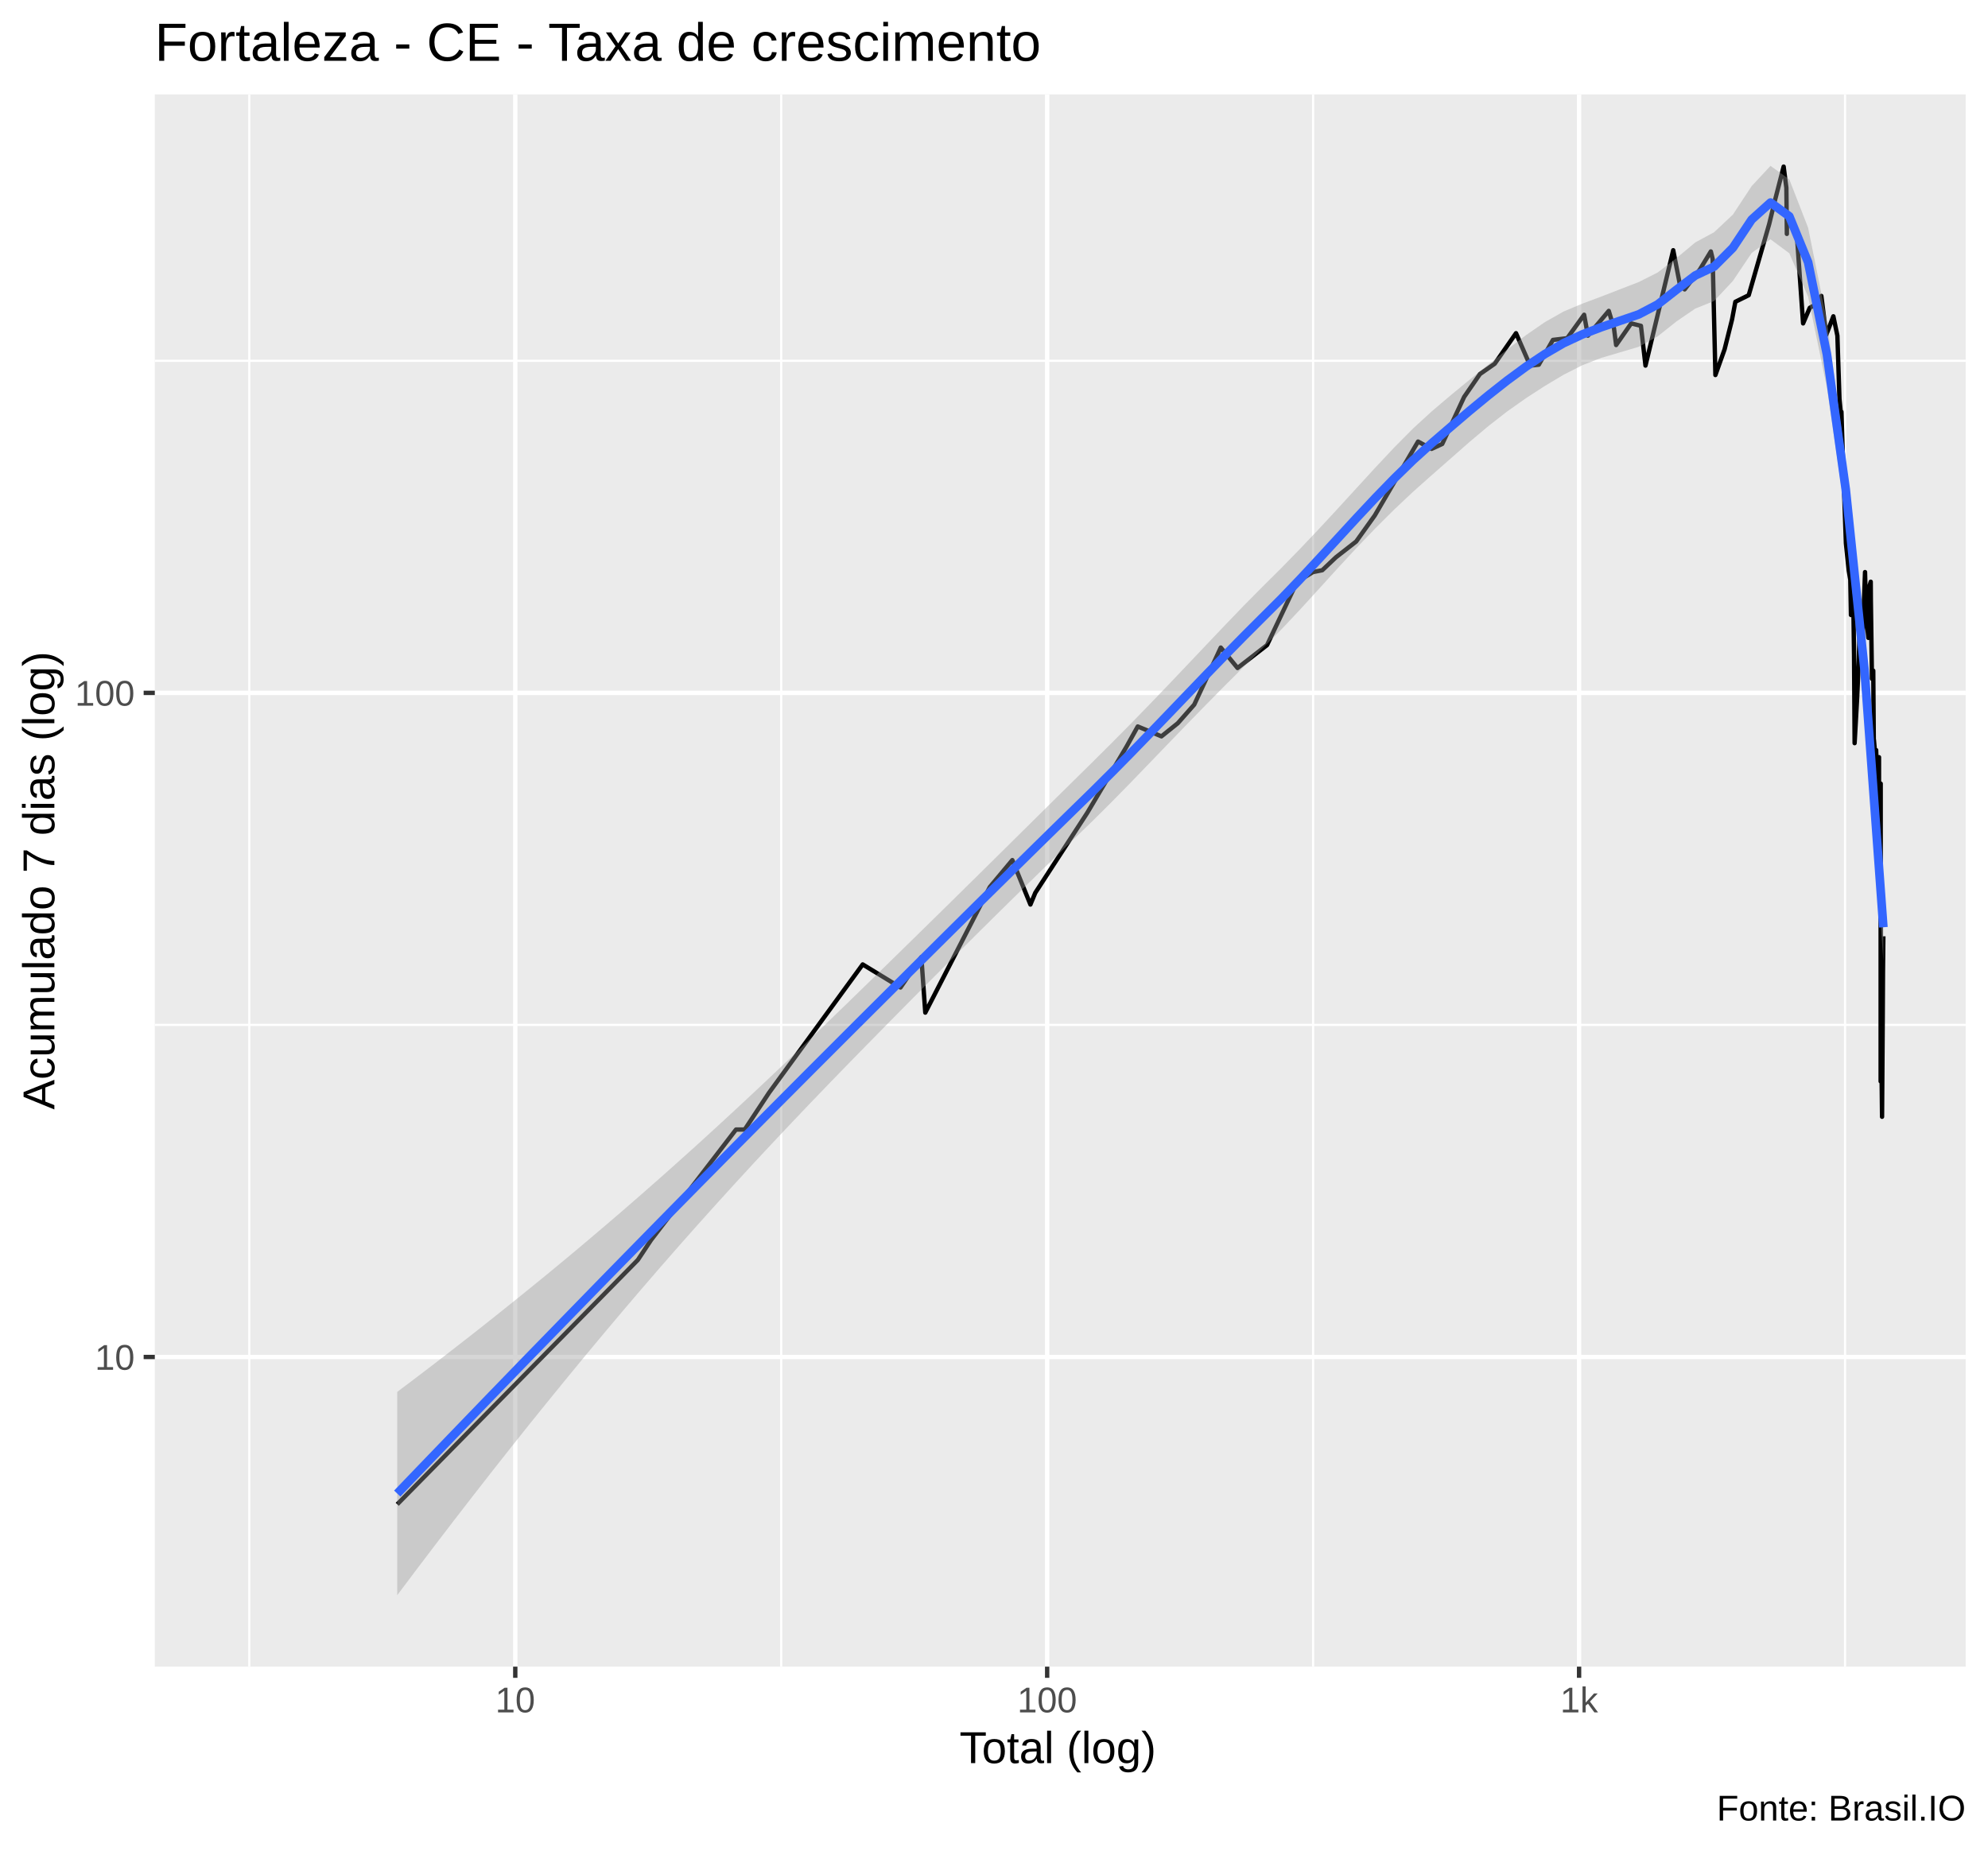
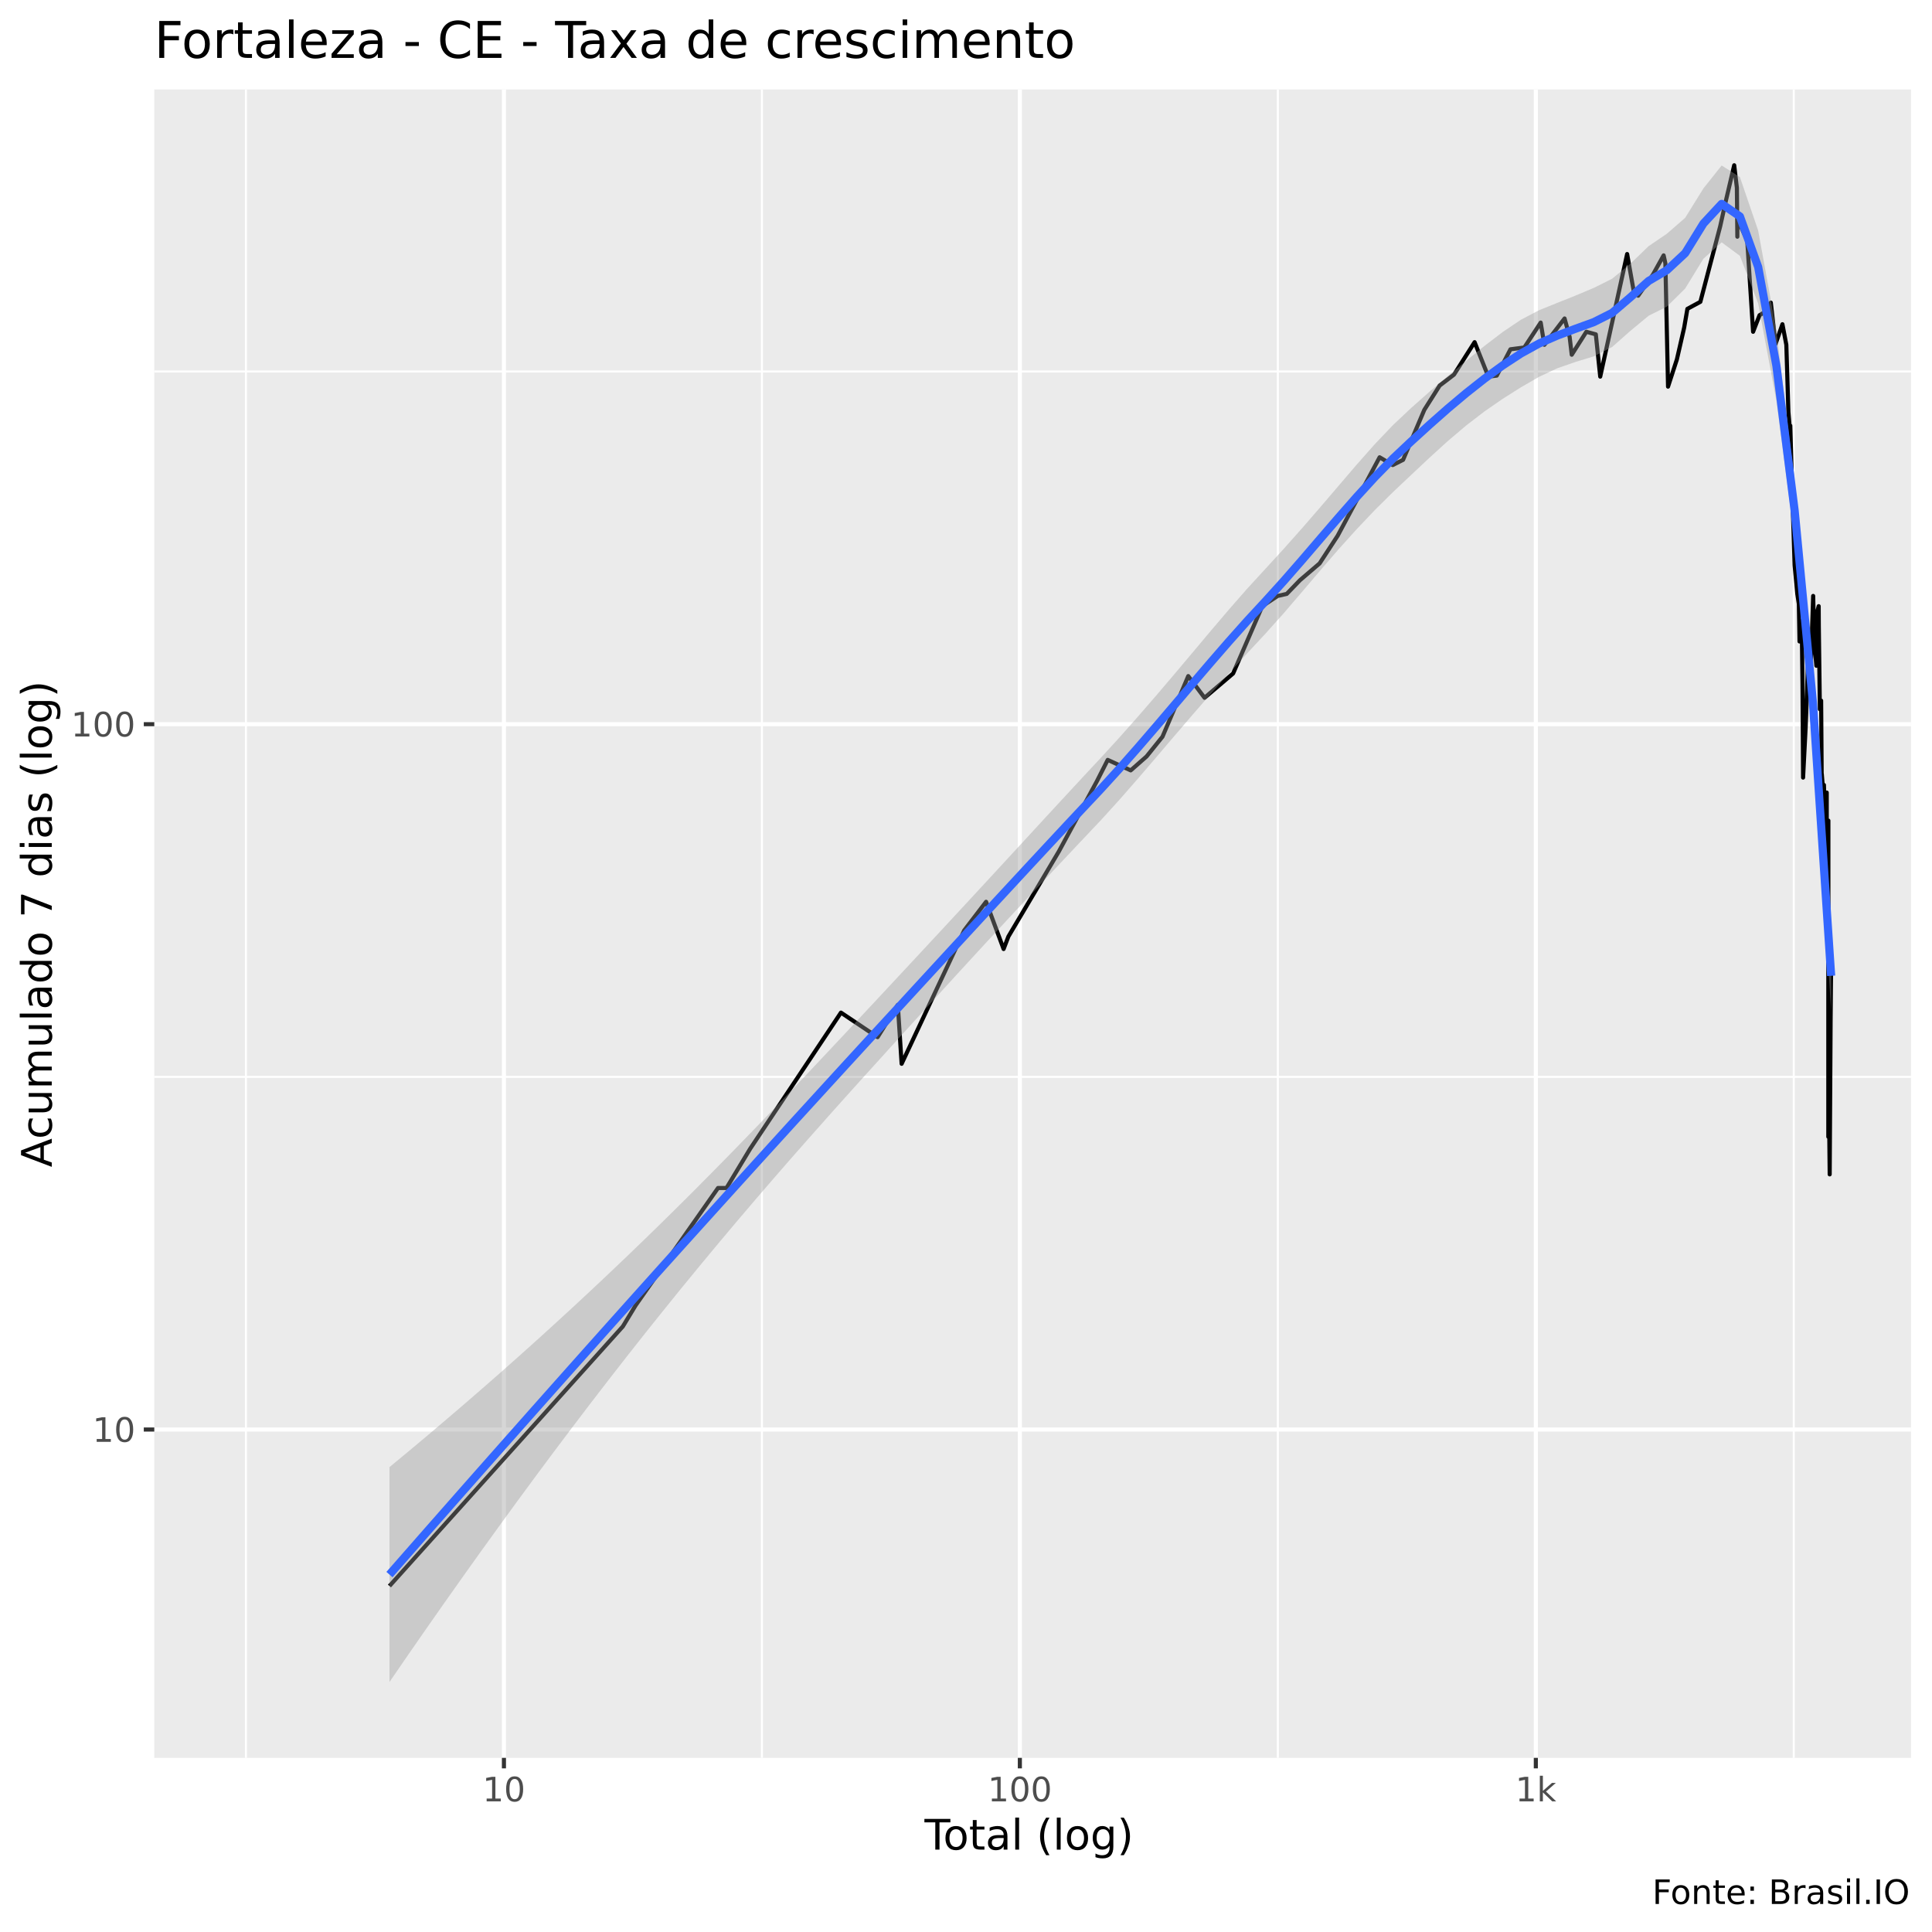
- <svg xmlns="http://www.w3.org/2000/svg" viewBox="0 0 488.25 454.50">
+ <svg xmlns="http://www.w3.org/2000/svg" viewBox="0 0 504.00 504.00">
  <defs>
    <style type="text/css">
    line, polyline, polygon, path, rect, circle {
      fill: none;
      stroke: #000000;
      stroke-linecap: round;
      stroke-linejoin: round;
      stroke-miterlimit: 10.00;
    }
  </style>
  </defs>
  <rect width="100%" height="100%" style="stroke: none; fill: #FFFFFF;" />
-   <rect x="0.00" y="0" width="488.25" height="454.50" style="stroke-width: 1.07; stroke: #FFFFFF; fill: #FFFFFF;" />
+   <rect x="0" y="0.00" width="504.00" height="504.00" style="stroke-width: 1.07; stroke: #FFFFFF; fill: #FFFFFF;" />
  <defs>
-     <clipPath id="cpMzguMDJ8NDgyLjc3fDQwOS4zOHwyMy4xOQ==">
-       <rect x="38.02" y="23.19" width="444.75" height="386.19" />
+     <clipPath id="cpNDAuMjV8NDk4LjUyfDQ1OC41N3wyMy4zMw==">
+       <rect x="40.25" y="23.33" width="458.27" height="435.24" />
    </clipPath>
  </defs>
-   <rect x="38.02" y="23.19" width="444.75" height="386.19" style="stroke-width: 1.07; stroke: none; fill: #EBEBEB;" clip-path="url(#cpMzguMDJ8NDgyLjc3fDQwOS4zOHwyMy4xOQ==)" />
-   <polyline points="38.02,251.75 482.77,251.75 " style="stroke-width: 0.53; stroke: #FFFFFF; stroke-linecap: butt;" clip-path="url(#cpMzguMDJ8NDgyLjc3fDQwOS4zOHwyMy4xOQ==)" />
-   <polyline points="38.02,88.62 482.77,88.62 " style="stroke-width: 0.53; stroke: #FFFFFF; stroke-linecap: butt;" clip-path="url(#cpMzguMDJ8NDgyLjc3fDQwOS4zOHwyMy4xOQ==)" />
-   <polyline points="61.23,409.38 61.23,23.19 " style="stroke-width: 0.53; stroke: #FFFFFF; stroke-linecap: butt;" clip-path="url(#cpMzguMDJ8NDgyLjc3fDQwOS4zOHwyMy4xOQ==)" />
-   <polyline points="191.86,409.38 191.86,23.19 " style="stroke-width: 0.53; stroke: #FFFFFF; stroke-linecap: butt;" clip-path="url(#cpMzguMDJ8NDgyLjc3fDQwOS4zOHwyMy4xOQ==)" />
-   <polyline points="322.50,409.38 322.50,23.19 " style="stroke-width: 0.53; stroke: #FFFFFF; stroke-linecap: butt;" clip-path="url(#cpMzguMDJ8NDgyLjc3fDQwOS4zOHwyMy4xOQ==)" />
-   <polyline points="453.14,409.38 453.14,23.19 " style="stroke-width: 0.53; stroke: #FFFFFF; stroke-linecap: butt;" clip-path="url(#cpMzguMDJ8NDgyLjc3fDQwOS4zOHwyMy4xOQ==)" />
-   <polyline points="38.02,333.31 482.77,333.31 " style="stroke-width: 1.07; stroke: #FFFFFF; stroke-linecap: butt;" clip-path="url(#cpMzguMDJ8NDgyLjc3fDQwOS4zOHwyMy4xOQ==)" />
-   <polyline points="38.02,170.19 482.77,170.19 " style="stroke-width: 1.07; stroke: #FFFFFF; stroke-linecap: butt;" clip-path="url(#cpMzguMDJ8NDgyLjc3fDQwOS4zOHwyMy4xOQ==)" />
-   <polyline points="126.55,409.38 126.55,23.19 " style="stroke-width: 1.07; stroke: #FFFFFF; stroke-linecap: butt;" clip-path="url(#cpMzguMDJ8NDgyLjc3fDQwOS4zOHwyMy4xOQ==)" />
-   <polyline points="257.18,409.38 257.18,23.19 " style="stroke-width: 1.07; stroke: #FFFFFF; stroke-linecap: butt;" clip-path="url(#cpMzguMDJ8NDgyLjc3fDQwOS4zOHwyMy4xOQ==)" />
-   <polyline points="387.82,409.38 387.82,23.19 " style="stroke-width: 1.07; stroke: #FFFFFF; stroke-linecap: butt;" clip-path="url(#cpMzguMDJ8NDgyLjc3fDQwOS4zOHwyMy4xOQ==)" />
-   <polyline points="97.56,369.50 156.65,309.48 159.89,304.59 180.76,277.45 182.90,277.45 188.88,268.40 211.88,236.89 211.88,236.89 221.16,242.56 226.28,235.10 227.25,248.73 243.09,217.89 248.63,211.26 253.07,222.18 254.27,219.29 267.05,199.62 276.68,183.39 279.43,178.44 285.25,180.87 289.26,177.65 293.30,173.08 299.82,159.06 303.94,164.08 311.18,158.46 318.56,142.89 322.46,140.52 324.75,140.06 328.10,136.89 333.07,133.01 337.65,126.60 348.27,108.46 351.59,110.26 354.21,109.05 359.59,97.50 363.47,91.88 367.10,89.35 372.33,81.84 375.80,89.80 377.93,89.58 381.40,83.49 384.91,83.07 389.06,77.31 389.99,82.45 395.11,76.36 396.39,80.63 396.92,84.75 400.62,79.44 403.01,80.03 404.13,89.80 410.94,61.46 412.61,70.05 413.56,70.05 413.74,71.09 417.49,66.19 420.18,61.76 420.63,63.63 421.30,92.12 423.55,85.82 425.39,78.46 426.20,74.13 429.48,72.51 434.51,55.04 435.91,49.28 438.06,40.92 438.73,46.14 438.85,57.45 438.87,53.39 441.35,58.32 442.84,79.44 444.47,75.61 446.44,74.50 447.20,72.86 447.20,73.95 447.32,72.69 448.52,82.25 450.27,77.69 451.26,82.45 451.77,98.00 452.18,102.22 452.20,103.59 452.25,101.14 452.67,114.01 453.35,133.43 454.03,140.06 454.43,142.41 454.59,151.06 454.59,148.92 454.61,148.92 455.15,146.35 455.35,160.90 455.49,182.54 456.14,170.90 456.51,162.16 456.83,151.60 456.87,149.98 457.04,162.79 457.22,163.43 458.05,140.52 458.33,151.06 458.87,156.68 458.87,155.52 458.88,144.85 459.45,142.89 459.48,147.37 459.75,166.73 460.07,164.73 460.21,183.39 460.21,182.54 460.23,181.70 460.70,186.89 460.76,201.80 460.78,184.24 461.17,195.45 461.42,188.70 461.47,185.99 461.48,185.99 461.51,216.51 461.88,194.45 461.88,225.20 461.88,265.62 461.90,192.48 461.90,253.16 461.91,257.88 461.99,253.16 462.23,274.31 462.39,250.91 462.46,238.73 462.55,229.98 " style="stroke-width: 1.07; stroke-linecap: butt;" clip-path="url(#cpMzguMDJ8NDgyLjc3fDQwOS4zOHwyMy4xOQ==)" />
-   <polygon points="97.56,341.89 102.18,338.40 106.80,334.88 111.42,331.31 116.04,327.71 120.66,324.06 125.28,320.37 129.90,316.64 134.53,312.87 139.15,309.05 143.77,305.18 148.39,301.26 153.01,297.30 157.63,293.28 162.25,289.22 166.87,285.10 171.49,280.94 176.11,276.72 180.73,272.46 185.35,268.15 189.97,263.80 194.59,259.42 199.21,254.99 203.83,250.54 208.45,246.07 213.07,241.57 217.69,237.07 222.31,232.55 226.93,228.02 231.55,223.49 236.17,218.94 240.79,214.39 245.41,209.82 250.03,205.25 254.65,200.68 259.27,196.11 263.89,191.55 268.51,187.00 273.13,182.40 277.75,177.73 282.37,172.98 286.99,168.17 291.61,163.31 296.23,158.43 300.85,153.57 305.47,148.77 310.09,144.10 314.71,139.51 319.33,134.77 323.95,129.90 328.57,124.91 333.19,119.86 337.81,114.82 342.43,109.90 347.05,105.24 351.67,101.01 356.29,97.09 360.91,93.29 365.53,89.55 370.15,85.86 374.77,82.33 379.39,79.14 384.01,76.52 388.63,74.58 393.25,72.85 397.87,71.06 402.49,69.27 407.11,66.94 411.73,63.41 416.35,59.55 420.97,57.05 425.59,52.72 430.21,45.71 434.83,40.74 439.45,44.05 444.07,55.94 448.69,78.89 453.31,113.37 457.93,159.27 462.55,219.42 462.55,236.10 457.93,169.89 453.31,127.01 448.69,95.22 444.07,72.89 439.45,62.21 434.83,58.77 430.21,62.14 425.59,69.01 420.97,73.95 416.35,75.80 411.73,78.96 407.11,82.63 402.49,85.18 397.87,86.55 393.25,87.91 388.63,89.71 384.01,92.05 379.39,94.81 374.77,97.81 370.15,101.07 365.53,104.67 360.91,108.56 356.29,112.62 351.67,116.68 347.05,120.79 342.43,125.14 337.81,129.74 333.19,134.55 328.57,139.54 323.95,144.63 319.33,149.69 314.71,154.60 310.09,159.22 305.47,163.78 300.85,168.39 296.23,173.07 291.61,177.80 286.99,182.58 282.37,187.38 277.75,192.17 273.13,196.88 268.51,201.48 263.89,205.95 259.27,210.43 254.65,214.93 250.03,219.45 245.41,223.99 240.79,228.56 236.17,233.15 231.55,237.78 226.93,242.42 222.31,247.09 217.69,251.77 213.07,256.47 208.45,261.19 203.83,265.95 199.21,270.75 194.59,275.60 189.97,280.50 185.35,285.45 180.73,290.47 176.11,295.55 171.49,300.69 166.87,305.90 162.25,311.18 157.63,316.53 153.01,321.94 148.39,327.43 143.77,332.97 139.15,338.59 134.53,344.26 129.90,350.00 125.28,355.80 120.66,361.66 116.04,367.58 111.42,373.56 106.80,379.59 102.18,385.68 97.56,391.82 " style="stroke-width: 0.00; stroke: none; fill: #999999; fill-opacity: 0.40;" clip-path="url(#cpMzguMDJ8NDgyLjc3fDQwOS4zOHwyMy4xOQ==)" />
-   <polyline points="97.56,341.89 102.18,338.40 106.80,334.88 111.42,331.31 116.04,327.71 120.66,324.06 125.28,320.37 129.90,316.64 134.53,312.87 139.15,309.05 143.77,305.18 148.39,301.26 153.01,297.30 157.63,293.28 162.25,289.22 166.87,285.10 171.49,280.94 176.11,276.72 180.73,272.46 185.35,268.15 189.97,263.80 194.59,259.42 199.21,254.99 203.83,250.54 208.45,246.07 213.07,241.57 217.69,237.07 222.31,232.55 226.93,228.02 231.55,223.49 236.17,218.94 240.79,214.39 245.41,209.82 250.03,205.25 254.65,200.68 259.27,196.11 263.89,191.55 268.51,187.00 273.13,182.40 277.75,177.73 282.37,172.98 286.99,168.17 291.61,163.31 296.23,158.43 300.85,153.57 305.47,148.77 310.09,144.10 314.71,139.51 319.33,134.77 323.95,129.90 328.57,124.91 333.19,119.86 337.81,114.82 342.43,109.90 347.05,105.24 351.67,101.01 356.29,97.09 360.91,93.29 365.53,89.55 370.15,85.86 374.77,82.33 379.39,79.14 384.01,76.52 388.63,74.58 393.25,72.85 397.87,71.06 402.49,69.27 407.11,66.94 411.73,63.41 416.35,59.55 420.97,57.05 425.59,52.72 430.21,45.71 434.83,40.74 439.45,44.05 444.07,55.94 448.69,78.89 453.31,113.37 457.93,159.27 462.55,219.42 " style="stroke-width: 2.13; stroke: none;" clip-path="url(#cpMzguMDJ8NDgyLjc3fDQwOS4zOHwyMy4xOQ==)" />
-   <polyline points="462.55,236.10 457.93,169.89 453.31,127.01 448.69,95.22 444.07,72.89 439.45,62.21 434.83,58.77 430.21,62.14 425.59,69.01 420.97,73.95 416.35,75.80 411.73,78.96 407.11,82.63 402.49,85.18 397.87,86.55 393.25,87.91 388.63,89.71 384.01,92.05 379.39,94.81 374.77,97.81 370.15,101.07 365.53,104.67 360.91,108.56 356.29,112.62 351.67,116.68 347.05,120.79 342.43,125.14 337.81,129.74 333.19,134.55 328.57,139.54 323.95,144.63 319.33,149.69 314.71,154.60 310.09,159.22 305.47,163.78 300.85,168.39 296.23,173.07 291.61,177.80 286.99,182.58 282.37,187.38 277.75,192.17 273.13,196.88 268.51,201.48 263.89,205.95 259.27,210.43 254.65,214.93 250.03,219.45 245.41,223.99 240.79,228.56 236.17,233.15 231.55,237.78 226.93,242.42 222.31,247.09 217.69,251.77 213.07,256.47 208.45,261.19 203.83,265.95 199.21,270.75 194.59,275.60 189.97,280.50 185.35,285.45 180.73,290.47 176.11,295.55 171.49,300.69 166.87,305.90 162.25,311.18 157.63,316.53 153.01,321.94 148.39,327.43 143.77,332.97 139.15,338.59 134.53,344.26 129.90,350.00 125.28,355.80 120.66,361.66 116.04,367.58 111.42,373.56 106.80,379.59 102.18,385.68 97.56,391.82 " style="stroke-width: 2.13; stroke: none;" clip-path="url(#cpMzguMDJ8NDgyLjc3fDQwOS4zOHwyMy4xOQ==)" />
-   <polyline points="97.56,366.86 102.18,362.04 106.80,357.24 111.42,352.44 116.04,347.65 120.66,342.86 125.28,338.09 129.90,333.32 134.53,328.57 139.15,323.82 143.77,319.08 148.39,314.34 153.01,309.62 157.63,304.91 162.25,300.20 166.87,295.50 171.49,290.81 176.11,286.14 180.73,281.46 185.35,276.80 189.97,272.15 194.59,267.51 199.21,262.87 203.83,258.25 208.45,253.63 213.07,249.02 217.69,244.42 222.31,239.82 226.93,235.22 231.55,230.63 236.17,226.05 240.79,221.47 245.41,216.91 250.03,212.35 254.65,207.80 259.27,203.27 263.89,198.75 268.51,194.24 273.13,189.64 277.75,184.95 282.37,180.18 286.99,175.38 291.61,170.56 296.23,165.75 300.85,160.98 305.47,156.28 310.09,151.66 314.71,147.05 319.33,142.23 323.95,137.26 328.57,132.23 333.19,127.21 337.81,122.28 342.43,117.52 347.05,113.01 351.67,108.84 356.29,104.86 360.91,100.92 365.53,97.11 370.15,93.47 374.77,90.07 379.39,86.98 384.01,84.29 388.63,82.14 393.25,80.38 397.87,78.80 402.49,77.22 407.11,74.79 411.73,71.18 416.35,67.67 420.97,65.50 425.59,60.87 430.21,53.93 434.83,49.76 439.45,53.13 444.07,64.42 448.69,87.06 453.31,120.19 457.93,164.58 462.55,227.76 " style="stroke-width: 2.13; stroke: #3366FF; stroke-linecap: butt;" clip-path="url(#cpMzguMDJ8NDgyLjc3fDQwOS4zOHwyMy4xOQ==)" />
+   <rect x="40.25" y="23.33" width="458.27" height="435.24" style="stroke-width: 1.07; stroke: none; fill: #EBEBEB;" clip-path="url(#cpNDAuMjV8NDk4LjUyfDQ1OC41N3wyMy4zMw==)" />
+   <polyline points="40.25,280.92 498.52,280.92 " style="stroke-width: 0.53; stroke: #FFFFFF; stroke-linecap: butt;" clip-path="url(#cpNDAuMjV8NDk4LjUyfDQ1OC41N3wyMy4zMw==)" />
+   <polyline points="40.25,96.91 498.52,96.91 " style="stroke-width: 0.53; stroke: #FFFFFF; stroke-linecap: butt;" clip-path="url(#cpNDAuMjV8NDk4LjUyfDQ1OC41N3wyMy4zMw==)" />
+   <polyline points="64.16,458.57 64.16,23.33 " style="stroke-width: 0.53; stroke: #FFFFFF; stroke-linecap: butt;" clip-path="url(#cpNDAuMjV8NDk4LjUyfDQ1OC41N3wyMy4zMw==)" />
+   <polyline points="198.76,458.57 198.76,23.33 " style="stroke-width: 0.53; stroke: #FFFFFF; stroke-linecap: butt;" clip-path="url(#cpNDAuMjV8NDk4LjUyfDQ1OC41N3wyMy4zMw==)" />
+   <polyline points="333.35,458.57 333.35,23.33 " style="stroke-width: 0.53; stroke: #FFFFFF; stroke-linecap: butt;" clip-path="url(#cpNDAuMjV8NDk4LjUyfDQ1OC41N3wyMy4zMw==)" />
+   <polyline points="467.94,458.57 467.94,23.33 " style="stroke-width: 0.53; stroke: #FFFFFF; stroke-linecap: butt;" clip-path="url(#cpNDAuMjV8NDk4LjUyfDQ1OC41N3wyMy4zMw==)" />
+   <polyline points="40.25,372.92 498.52,372.92 " style="stroke-width: 1.07; stroke: #FFFFFF; stroke-linecap: butt;" clip-path="url(#cpNDAuMjV8NDk4LjUyfDQ1OC41N3wyMy4zMw==)" />
+   <polyline points="40.25,188.92 498.52,188.92 " style="stroke-width: 1.07; stroke: #FFFFFF; stroke-linecap: butt;" clip-path="url(#cpNDAuMjV8NDk4LjUyfDQ1OC41N3wyMy4zMw==)" />
+   <polyline points="131.46,458.57 131.46,23.33 " style="stroke-width: 1.07; stroke: #FFFFFF; stroke-linecap: butt;" clip-path="url(#cpNDAuMjV8NDk4LjUyfDQ1OC41N3wyMy4zMw==)" />
+   <polyline points="266.05,458.57 266.05,23.33 " style="stroke-width: 1.07; stroke: #FFFFFF; stroke-linecap: butt;" clip-path="url(#cpNDAuMjV8NDk4LjUyfDQ1OC41N3wyMy4zMw==)" />
+   <polyline points="400.65,458.57 400.65,23.33 " style="stroke-width: 1.07; stroke: #FFFFFF; stroke-linecap: butt;" clip-path="url(#cpNDAuMjV8NDk4LjUyfDQ1OC41N3wyMy4zMw==)" />
+   <polyline points="101.60,413.74 162.48,346.03 165.82,340.52 187.31,309.91 189.52,309.91 195.68,299.70 219.38,264.16 219.38,264.16 228.94,270.56 234.21,262.14 235.21,277.51 251.53,242.72 257.24,235.25 261.81,247.57 263.06,244.31 276.22,222.12 286.14,203.81 288.97,198.23 294.97,200.97 299.10,197.34 303.26,192.18 309.98,176.37 314.23,182.03 321.68,175.69 329.29,158.13 333.31,155.46 335.67,154.93 339.12,151.36 344.24,146.98 348.96,139.75 359.90,119.29 363.32,121.32 366.02,119.96 371.56,106.92 375.56,100.59 379.30,97.73 384.68,89.26 388.26,98.25 390.46,97.99 394.03,91.12 397.65,90.65 401.92,84.15 402.88,89.95 408.15,83.08 409.47,87.90 410.02,92.54 413.83,86.55 416.30,87.22 417.45,98.25 424.47,66.27 426.19,75.97 427.16,75.97 427.35,77.14 431.22,71.61 433.99,66.62 434.45,68.72 435.14,100.86 437.45,93.75 439.35,85.45 440.19,80.57 443.57,78.74 448.75,59.03 450.19,52.54 452.40,43.11 453.10,48.99 453.22,61.75 453.24,57.17 455.80,62.74 457.33,86.55 459.01,82.23 461.04,80.98 461.83,79.14 461.83,80.36 461.95,78.94 463.19,89.72 464.98,84.58 466.00,89.95 466.54,107.50 466.95,112.25 466.97,113.80 467.03,111.04 467.46,125.55 468.16,147.46 468.86,154.93 469.27,157.59 469.44,167.34 469.44,164.93 469.45,164.93 470.01,162.03 470.22,178.45 470.37,202.85 471.04,189.72 471.42,179.86 471.75,167.95 471.78,166.13 471.96,180.58 472.15,181.30 473.00,155.46 473.29,167.34 473.84,173.68 473.84,172.37 473.86,160.33 474.44,158.13 474.47,163.18 474.75,185.02 475.08,182.77 475.23,203.81 475.23,202.85 475.25,201.90 475.73,207.75 475.80,224.58 475.81,204.77 476.22,217.42 476.47,209.80 476.52,206.75 476.54,206.75 476.57,241.17 476.95,216.29 476.95,250.97 476.95,296.56 476.97,214.07 476.97,282.51 476.98,287.84 477.06,282.51 477.31,306.36 477.47,279.97 477.55,266.24 477.64,256.36 477.69,252.73 " style="stroke-width: 1.07; stroke-linecap: butt;" clip-path="url(#cpNDAuMjV8NDk4LjUyfDQ1OC41N3wyMy4zMw==)" />
+   <polygon points="101.60,382.73 106.36,378.79 111.12,374.81 115.88,370.77 120.64,366.70 125.40,362.58 130.17,358.41 134.93,354.19 139.69,349.92 144.45,345.60 149.21,341.23 153.97,336.81 158.73,332.33 163.49,327.80 168.25,323.21 173.01,318.57 177.77,313.87 182.53,309.11 187.29,304.30 192.05,299.44 196.81,294.53 201.57,289.58 206.33,284.59 211.10,279.57 215.86,274.51 220.62,269.44 225.38,264.35 230.14,259.25 234.90,254.14 239.66,249.03 244.42,243.91 249.18,238.78 253.94,233.64 258.70,228.49 263.46,223.33 268.22,218.16 272.98,212.99 277.74,207.84 282.50,202.70 287.27,197.59 292.03,192.38 296.79,187.01 301.55,181.52 306.31,175.93 311.07,170.27 315.83,164.60 320.59,159.01 325.35,153.57 330.11,148.39 334.87,143.19 339.63,137.84 344.39,132.35 349.15,126.78 353.91,121.22 358.67,115.84 363.44,110.84 368.20,106.36 372.96,102.15 377.72,98.09 382.48,94.12 387.24,90.25 392.00,86.62 396.76,83.41 401.52,80.92 406.28,78.99 411.04,77.09 415.80,75.09 420.56,72.71 425.32,68.79 430.08,64.21 434.84,60.97 439.61,56.82 444.37,49.15 449.13,43.17 453.89,46.19 458.65,60.13 463.41,86.31 468.17,125.58 472.93,177.24 477.69,245.38 477.69,263.74 472.93,189.14 468.17,140.86 463.41,104.58 458.65,79.15 453.89,66.74 449.13,63.22 444.37,67.50 439.61,75.27 434.84,79.99 430.08,82.37 425.32,86.31 420.56,90.52 415.80,92.95 411.04,94.41 406.28,96.06 401.52,98.29 396.76,101.04 392.00,104.05 387.24,107.34 382.48,111.00 377.72,115.03 372.96,119.36 368.20,123.83 363.44,128.32 358.67,133.04 353.91,138.06 349.15,143.34 344.39,148.84 339.63,154.44 334.87,159.99 330.11,165.31 325.35,170.43 320.59,175.66 315.83,181.03 311.07,186.50 306.31,192.05 301.55,197.64 296.79,203.19 292.03,208.63 287.27,213.87 282.50,218.92 277.74,223.97 272.98,229.03 268.22,234.10 263.46,239.20 258.70,244.33 253.94,249.49 249.18,254.68 244.42,259.89 239.66,265.11 234.90,270.35 230.14,275.60 225.38,280.85 220.62,286.14 215.86,291.46 211.10,296.83 206.33,302.24 201.57,307.71 196.81,313.24 192.05,318.83 187.29,324.49 182.53,330.23 177.77,336.03 173.01,341.92 168.25,347.87 163.49,353.91 158.73,360.02 153.97,366.20 149.21,372.46 144.45,378.78 139.69,385.18 134.93,391.65 130.17,398.19 125.40,404.80 120.64,411.47 115.88,418.20 111.12,425.00 106.36,431.86 101.60,438.79 " style="stroke-width: 0.00; stroke: none; fill: #999999; fill-opacity: 0.40;" clip-path="url(#cpNDAuMjV8NDk4LjUyfDQ1OC41N3wyMy4zMw==)" />
+   <polyline points="101.60,382.73 106.36,378.79 111.12,374.81 115.88,370.77 120.64,366.70 125.40,362.58 130.17,358.41 134.93,354.19 139.69,349.92 144.45,345.60 149.21,341.23 153.97,336.81 158.73,332.33 163.49,327.80 168.25,323.21 173.01,318.57 177.77,313.87 182.53,309.11 187.29,304.30 192.05,299.44 196.81,294.53 201.57,289.58 206.33,284.59 211.10,279.57 215.86,274.51 220.62,269.44 225.38,264.35 230.14,259.25 234.90,254.14 239.66,249.03 244.42,243.91 249.18,238.78 253.94,233.64 258.70,228.49 263.46,223.33 268.22,218.16 272.98,212.99 277.74,207.84 282.50,202.70 287.27,197.59 292.03,192.38 296.79,187.01 301.55,181.52 306.31,175.93 311.07,170.27 315.83,164.60 320.59,159.01 325.35,153.57 330.11,148.39 334.87,143.19 339.63,137.84 344.39,132.35 349.15,126.78 353.91,121.22 358.67,115.84 363.44,110.84 368.20,106.36 372.96,102.15 377.72,98.09 382.48,94.12 387.24,90.25 392.00,86.62 396.76,83.41 401.52,80.92 406.28,78.99 411.04,77.09 415.80,75.09 420.56,72.71 425.32,68.79 430.08,64.21 434.84,60.97 439.61,56.82 444.37,49.15 449.13,43.17 453.89,46.19 458.65,60.13 463.41,86.31 468.17,125.58 472.93,177.24 477.69,245.38 " style="stroke-width: 2.13; stroke: none;" clip-path="url(#cpNDAuMjV8NDk4LjUyfDQ1OC41N3wyMy4zMw==)" />
+   <polyline points="477.69,263.74 472.93,189.14 468.17,140.86 463.41,104.58 458.65,79.15 453.89,66.74 449.13,63.22 444.37,67.50 439.61,75.27 434.84,79.99 430.08,82.37 425.32,86.31 420.56,90.52 415.80,92.95 411.04,94.41 406.28,96.06 401.52,98.29 396.76,101.04 392.00,104.05 387.24,107.34 382.48,111.00 377.72,115.03 372.96,119.36 368.20,123.83 363.44,128.32 358.67,133.04 353.91,138.06 349.15,143.34 344.39,148.84 339.63,154.44 334.87,159.99 330.11,165.31 325.35,170.43 320.59,175.66 315.83,181.03 311.07,186.50 306.31,192.05 301.55,197.64 296.79,203.19 292.03,208.63 287.27,213.87 282.50,218.92 277.74,223.97 272.98,229.03 268.22,234.10 263.46,239.20 258.70,244.33 253.94,249.49 249.18,254.68 244.42,259.89 239.66,265.11 234.90,270.35 230.14,275.60 225.38,280.85 220.62,286.14 215.86,291.46 211.10,296.83 206.33,302.24 201.57,307.71 196.81,313.24 192.05,318.83 187.29,324.49 182.53,330.23 177.77,336.03 173.01,341.92 168.25,347.87 163.49,353.91 158.73,360.02 153.97,366.20 149.21,372.46 144.45,378.78 139.69,385.18 134.93,391.65 130.17,398.19 125.40,404.80 120.64,411.47 115.88,418.20 111.12,425.00 106.36,431.86 101.60,438.79 " style="stroke-width: 2.13; stroke: none;" clip-path="url(#cpNDAuMjV8NDk4LjUyfDQ1OC41N3wyMy4zMw==)" />
+   <polyline points="101.60,410.76 106.36,405.33 111.12,399.90 115.88,394.49 120.64,389.08 125.40,383.69 130.17,378.30 134.93,372.92 139.69,367.55 144.45,362.19 149.21,356.84 153.97,351.50 158.73,346.17 163.49,340.85 168.25,335.54 173.01,330.24 177.77,324.95 182.53,319.67 187.29,314.40 192.05,309.14 196.81,303.89 201.57,298.65 206.33,293.42 211.10,288.20 215.86,282.99 220.62,277.79 225.38,272.60 230.14,267.42 234.90,262.25 239.66,257.07 244.42,251.90 249.18,246.73 253.94,241.57 258.70,236.41 263.46,231.27 268.22,226.13 272.98,221.01 277.74,215.90 282.50,210.81 287.27,205.73 292.03,200.50 296.79,195.10 301.55,189.58 306.31,183.99 311.07,178.38 315.83,172.82 320.59,167.34 325.35,162.00 330.11,156.85 334.87,151.59 339.63,146.14 344.39,140.59 349.15,135.06 353.91,129.64 358.67,124.44 363.44,119.58 368.20,115.09 372.96,110.76 377.72,106.56 382.48,102.56 387.24,98.80 392.00,95.33 396.76,92.22 401.52,89.60 406.28,87.53 411.04,85.75 415.80,84.02 420.56,81.62 425.32,77.55 430.08,73.29 434.84,70.48 439.61,66.04 444.37,58.32 449.13,53.19 453.89,56.46 458.65,69.64 463.41,95.44 468.17,133.22 472.93,183.19 477.69,254.56 " style="stroke-width: 2.13; stroke: #3366FF; stroke-linecap: butt;" clip-path="url(#cpNDAuMjV8NDk4LjUyfDQ1OC41N3wyMy4zMw==)" />
  <defs>
-     <clipPath id="cpMC4wMHw0ODguMjV8NDU0LjUwfDAuMDA=">
-       <rect x="0.00" y="0.00" width="488.25" height="454.50" />
+     <clipPath id="cpMC4wMHw1MDQuMDB8NTA0LjAwfDAuMDA=">
+       <rect x="0.00" y="0.00" width="504.00" height="504.00" />
    </clipPath>
  </defs>
-   <g clip-path="url(#cpMC4wMHw0ODguMjV8NDU0LjUwfDAuMDA=)">
-     <text x="23.30" y="336.46" style="font-size: 8.80px; fill: #4D4D4D; font-family: Arial;" textLength="9.79px" lengthAdjust="spacingAndGlyphs">10</text>
+   <g clip-path="url(#cpMC4wMHw1MDQuMDB8NTA0LjAwfDAuMDA=)">
+     <text x="24.13" y="376.13" style="font-size: 8.80px; fill: #4D4D4D; font-family: DejaVu Sans;" textLength="11.20px" lengthAdjust="spacingAndGlyphs">10</text>
  </g>
-   <g clip-path="url(#cpMC4wMHw0ODguMjV8NDU0LjUwfDAuMDA=)">
-     <text x="18.41" y="173.34" style="font-size: 8.80px; fill: #4D4D4D; font-family: Arial;" textLength="14.68px" lengthAdjust="spacingAndGlyphs">100</text>
+   <g clip-path="url(#cpMC4wMHw1MDQuMDB8NTA0LjAwfDAuMDA=)">
+     <text x="18.53" y="192.12" style="font-size: 8.80px; fill: #4D4D4D; font-family: DejaVu Sans;" textLength="16.80px" lengthAdjust="spacingAndGlyphs">100</text>
  </g>
-   <polyline points="35.28,333.31 38.02,333.31 " style="stroke-width: 1.07; stroke: #333333; stroke-linecap: butt;" clip-path="url(#cpMC4wMHw0ODguMjV8NDU0LjUwfDAuMDA=)" />
-   <polyline points="35.28,170.19 38.02,170.19 " style="stroke-width: 1.07; stroke: #333333; stroke-linecap: butt;" clip-path="url(#cpMC4wMHw0ODguMjV8NDU0LjUwfDAuMDA=)" />
-   <polyline points="126.55,412.12 126.55,409.38 " style="stroke-width: 1.07; stroke: #333333; stroke-linecap: butt;" clip-path="url(#cpMC4wMHw0ODguMjV8NDU0LjUwfDAuMDA=)" />
-   <polyline points="257.18,412.12 257.18,409.38 " style="stroke-width: 1.07; stroke: #333333; stroke-linecap: butt;" clip-path="url(#cpMC4wMHw0ODguMjV8NDU0LjUwfDAuMDA=)" />
-   <polyline points="387.82,412.12 387.82,409.38 " style="stroke-width: 1.07; stroke: #333333; stroke-linecap: butt;" clip-path="url(#cpMC4wMHw0ODguMjV8NDU0LjUwfDAuMDA=)" />
-   <g clip-path="url(#cpMC4wMHw0ODguMjV8NDU0LjUwfDAuMDA=)">
-     <text x="121.65" y="420.61" style="font-size: 8.80px; fill: #4D4D4D; font-family: Arial;" textLength="9.79px" lengthAdjust="spacingAndGlyphs">10</text>
+   <polyline points="37.51,372.92 40.25,372.92 " style="stroke-width: 1.07; stroke: #333333; stroke-linecap: butt;" clip-path="url(#cpMC4wMHw1MDQuMDB8NTA0LjAwfDAuMDA=)" />
+   <polyline points="37.51,188.92 40.25,188.92 " style="stroke-width: 1.07; stroke: #333333; stroke-linecap: butt;" clip-path="url(#cpMC4wMHw1MDQuMDB8NTA0LjAwfDAuMDA=)" />
+   <polyline points="131.46,461.31 131.46,458.57 " style="stroke-width: 1.07; stroke: #333333; stroke-linecap: butt;" clip-path="url(#cpMC4wMHw1MDQuMDB8NTA0LjAwfDAuMDA=)" />
+   <polyline points="266.05,461.31 266.05,458.57 " style="stroke-width: 1.07; stroke: #333333; stroke-linecap: butt;" clip-path="url(#cpMC4wMHw1MDQuMDB8NTA0LjAwfDAuMDA=)" />
+   <polyline points="400.65,461.31 400.65,458.57 " style="stroke-width: 1.07; stroke: #333333; stroke-linecap: butt;" clip-path="url(#cpMC4wMHw1MDQuMDB8NTA0LjAwfDAuMDA=)" />
+   <g clip-path="url(#cpMC4wMHw1MDQuMDB8NTA0LjAwfDAuMDA=)">
+     <text x="125.86" y="469.92" style="font-size: 8.80px; fill: #4D4D4D; font-family: DejaVu Sans;" textLength="11.20px" lengthAdjust="spacingAndGlyphs">10</text>
  </g>
-   <g clip-path="url(#cpMC4wMHw0ODguMjV8NDU0LjUwfDAuMDA=)">
-     <text x="249.84" y="420.61" style="font-size: 8.80px; fill: #4D4D4D; font-family: Arial;" textLength="14.68px" lengthAdjust="spacingAndGlyphs">100</text>
+   <g clip-path="url(#cpMC4wMHw1MDQuMDB8NTA0LjAwfDAuMDA=)">
+     <text x="257.66" y="469.92" style="font-size: 8.80px; fill: #4D4D4D; font-family: DejaVu Sans;" textLength="16.80px" lengthAdjust="spacingAndGlyphs">100</text>
  </g>
-   <g clip-path="url(#cpMC4wMHw0ODguMjV8NDU0LjUwfDAuMDA=)">
-     <text x="383.18" y="420.61" style="font-size: 8.80px; fill: #4D4D4D; font-family: Arial;" textLength="9.29px" lengthAdjust="spacingAndGlyphs">1k</text>
+   <g clip-path="url(#cpMC4wMHw1MDQuMDB8NTA0LjAwfDAuMDA=)">
+     <text x="395.30" y="469.92" style="font-size: 8.80px; fill: #4D4D4D; font-family: DejaVu Sans;" textLength="10.69px" lengthAdjust="spacingAndGlyphs">1k</text>
  </g>
-   <g clip-path="url(#cpMC4wMHw0ODguMjV8NDU0LjUwfDAuMDA=)">
-     <text x="235.64" y="433.07" style="font-size: 11.00px; font-family: Arial;" textLength="49.52px" lengthAdjust="spacingAndGlyphs">Total (log)</text>
+   <g clip-path="url(#cpMC4wMHw1MDQuMDB8NTA0LjAwfDAuMDA=)">
+     <text x="241.18" y="482.51" style="font-size: 11.00px; font-family: DejaVu Sans;" textLength="56.41px" lengthAdjust="spacingAndGlyphs">Total (log)</text>
  </g>
-   <g clip-path="url(#cpMC4wMHw0ODguMjV8NDU0LjUwfDAuMDA=)">
-     <text transform="translate(13.35,272.53) rotate(-90)" style="font-size: 11.00px; font-family: Arial;" textLength="112.50px" lengthAdjust="spacingAndGlyphs">Acumulado 7 dias (log)</text>
+   <g clip-path="url(#cpMC4wMHw1MDQuMDB8NTA0LjAwfDAuMDA=)">
+     <text transform="translate(13.50,304.49) rotate(-90)" style="font-size: 11.00px; font-family: DejaVu Sans;" textLength="127.09px" lengthAdjust="spacingAndGlyphs">Acumulado 7 dias (log)</text>
  </g>
-   <g clip-path="url(#cpMC4wMHw0ODguMjV8NDU0LjUwfDAuMDA=)">
-     <text x="38.02" y="14.93" style="font-size: 13.20px; font-family: Arial;" textLength="219.34px" lengthAdjust="spacingAndGlyphs">Fortaleza - CE - Taxa de crescimento</text>
+   <g clip-path="url(#cpMC4wMHw1MDQuMDB8NTA0LjAwfDAuMDA=)">
+     <text x="40.25" y="15.10" style="font-size: 13.20px; font-family: DejaVu Sans;" textLength="243.18px" lengthAdjust="spacingAndGlyphs">Fortaleza - CE - Taxa de crescimento</text>
  </g>
-   <g clip-path="url(#cpMC4wMHw0ODguMjV8NDU0LjUwfDAuMDA=)">
-     <text x="421.64" y="447.17" style="font-size: 8.80px; font-family: Arial;" textLength="61.13px" lengthAdjust="spacingAndGlyphs">Fonte: Brasil.IO</text>
+   <g clip-path="url(#cpMC4wMHw1MDQuMDB8NTA0LjAwfDAuMDA=)">
+     <text x="431.03" y="496.69" style="font-size: 8.80px; font-family: DejaVu Sans;" textLength="67.49px" lengthAdjust="spacingAndGlyphs">Fonte: Brasil.IO</text>
  </g>
</svg>
